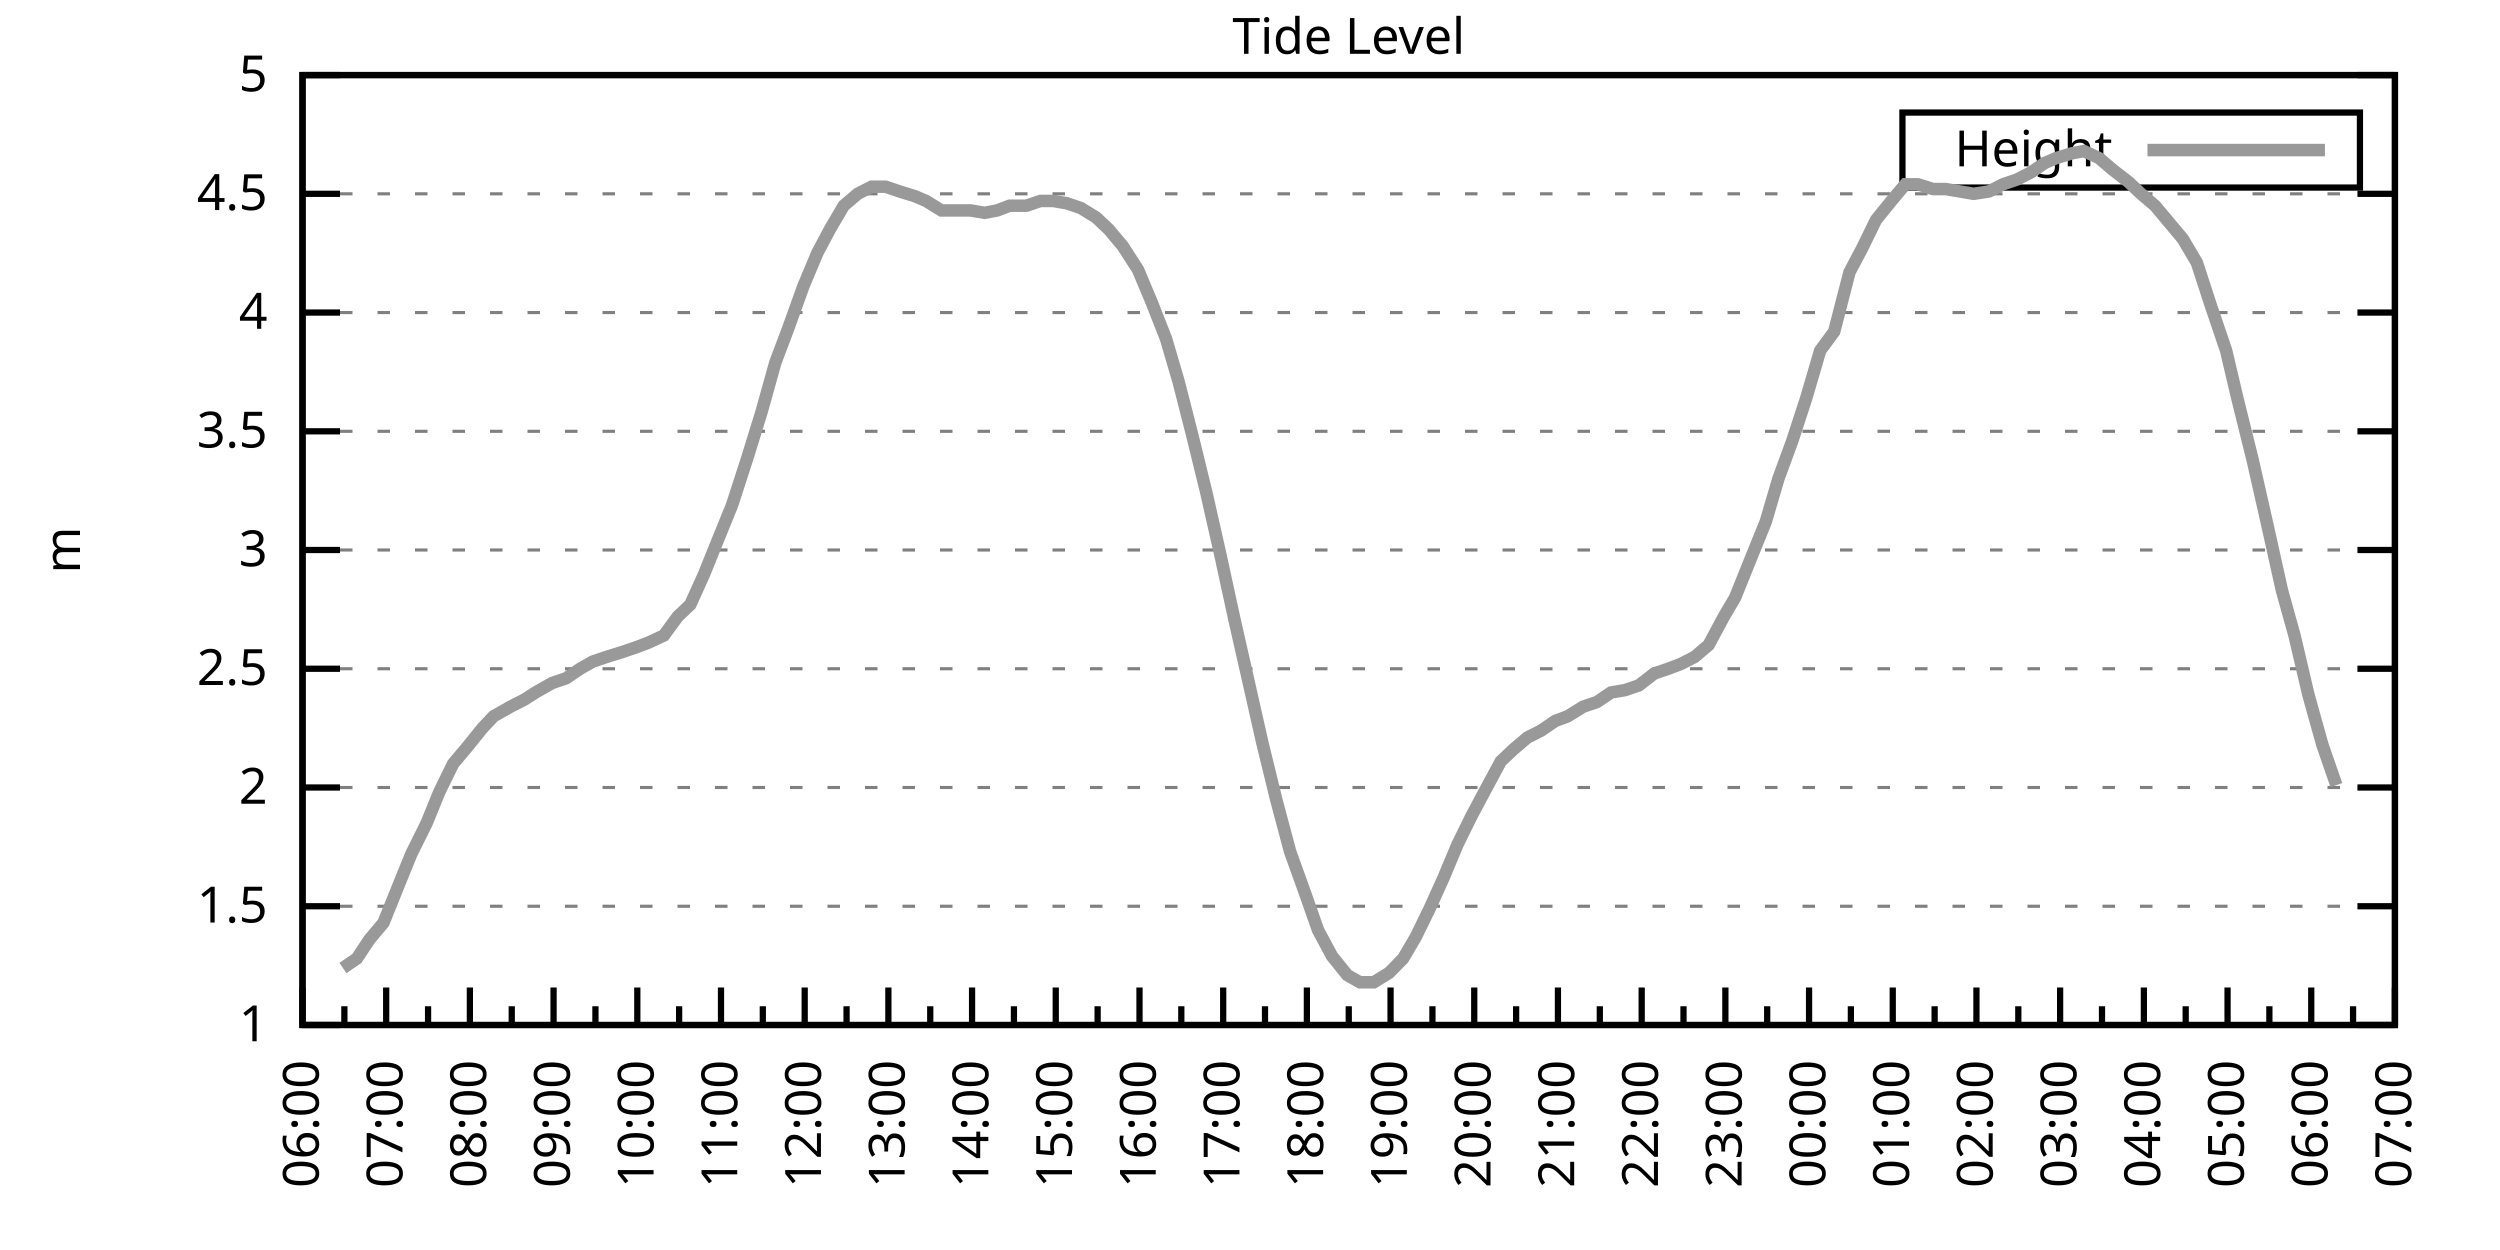
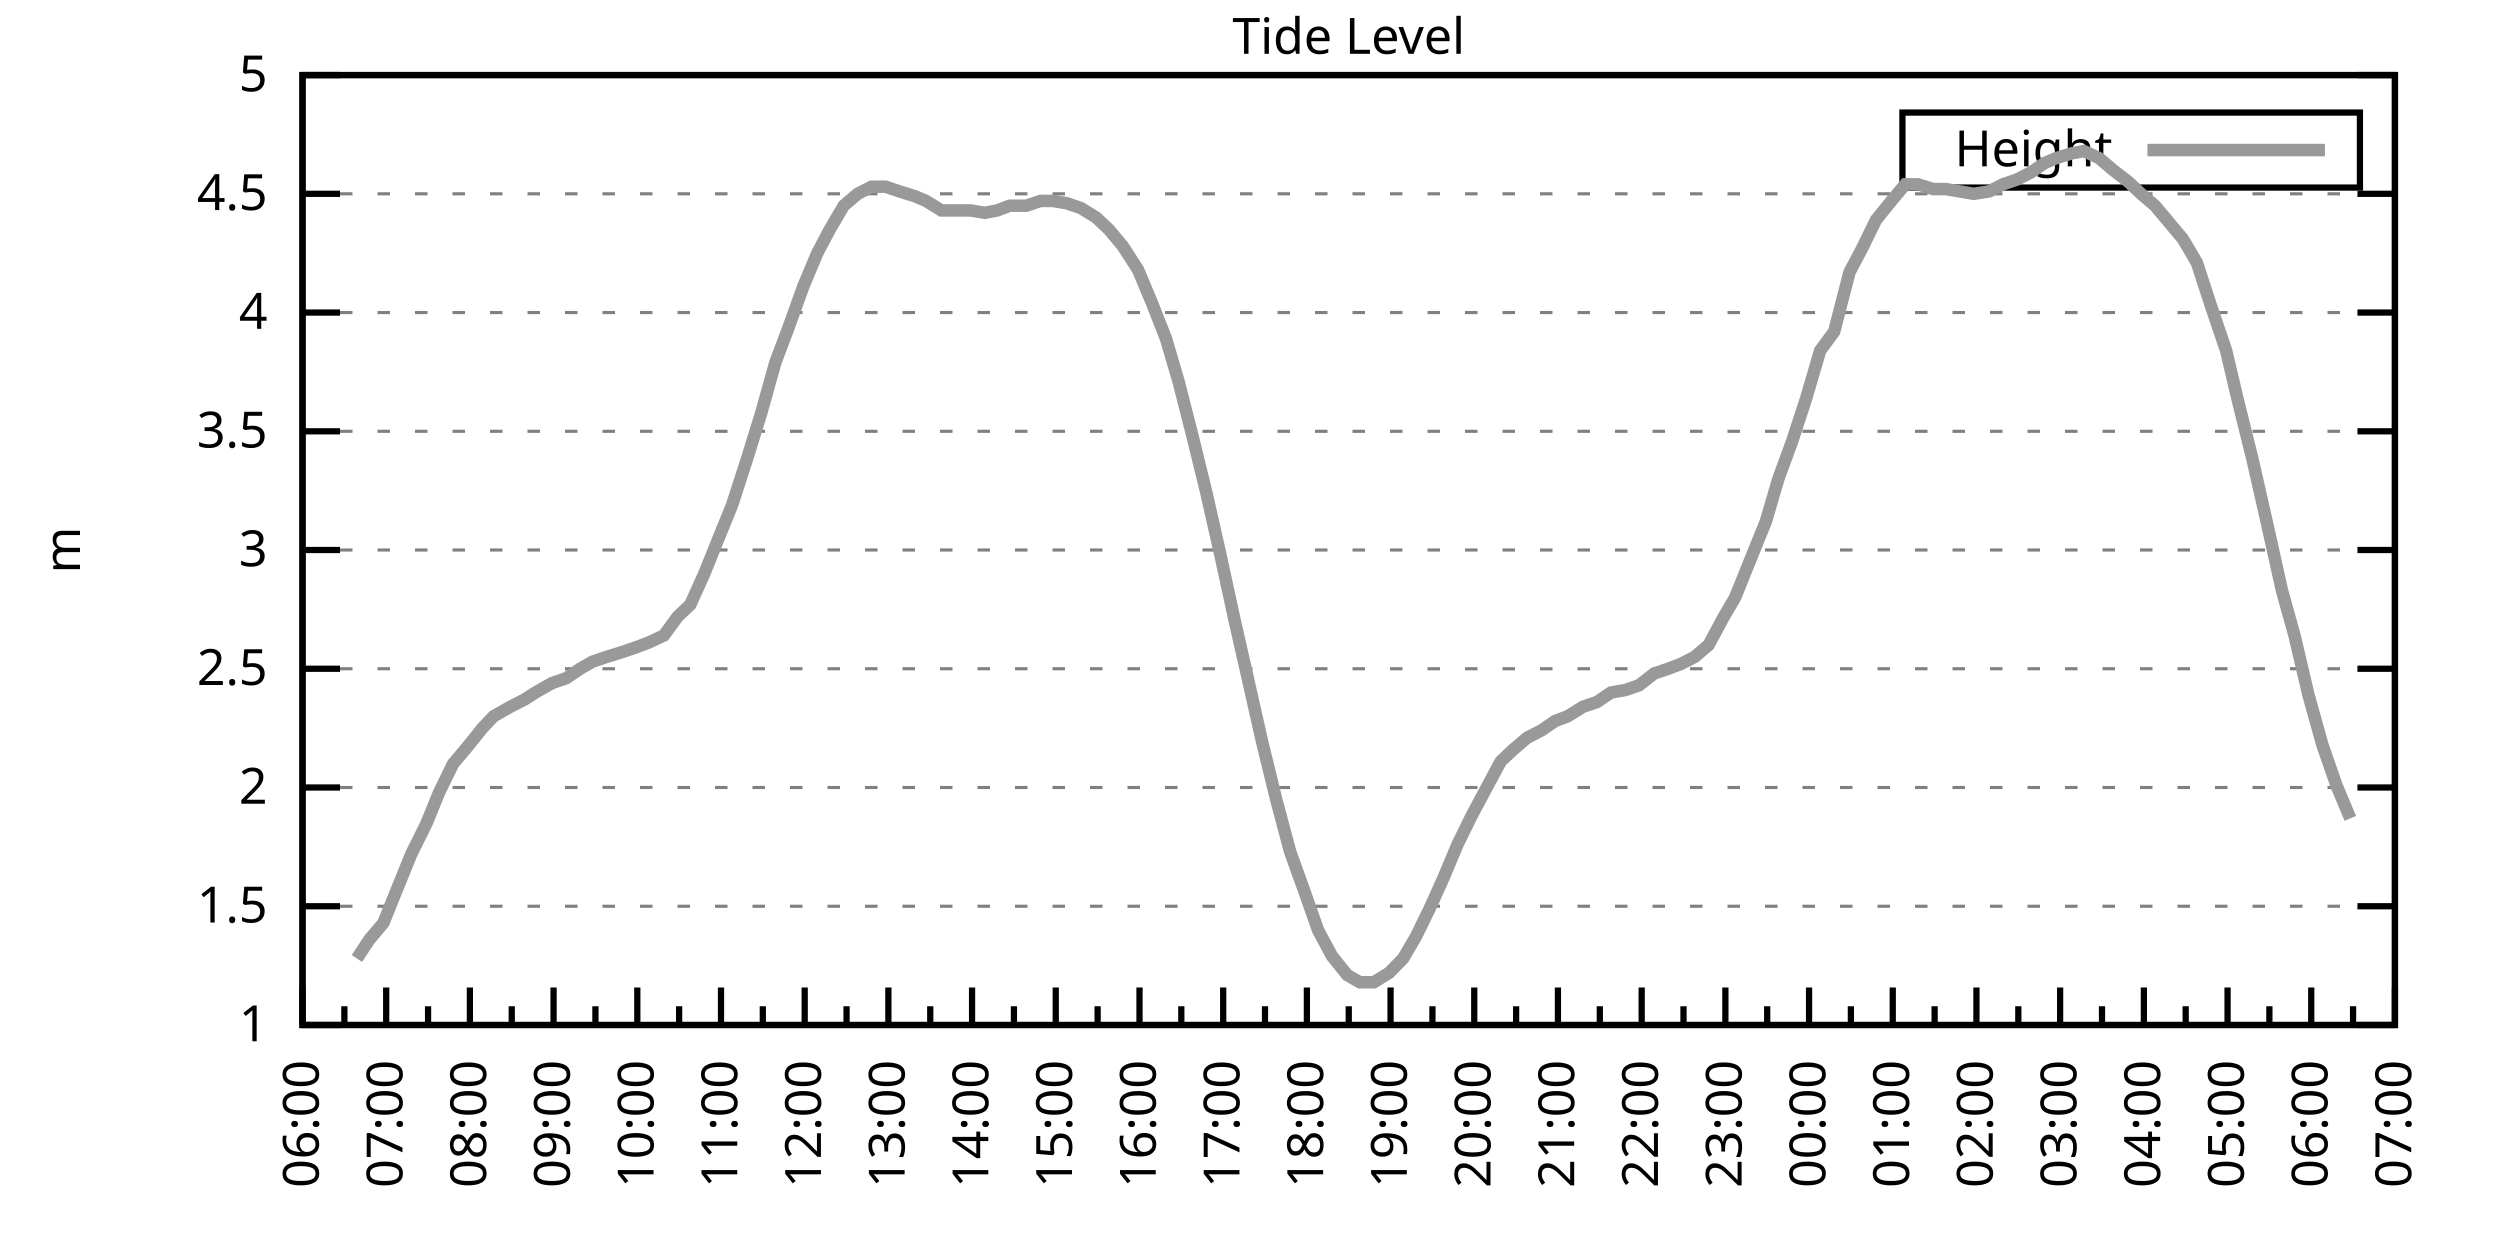
<svg xmlns="http://www.w3.org/2000/svg" xmlns:xlink="http://www.w3.org/1999/xlink" width="400" height="200" viewBox="0 0 400 200">
  <g id="gnuplot_canvas">
    <rect x="0" y="0" width="400" height="200" fill="none" />
    <defs>
      <circle id="gpDot" r="0.5" stroke-width="0.5" stroke="currentColor" />
      <path id="gpPt0" stroke-width="0.333" stroke="currentColor" d="M-1,0 h2 M0,-1 v2" />
      <path id="gpPt1" stroke-width="0.333" stroke="currentColor" d="M-1,-1 L1,1 M1,-1 L-1,1" />
      <path id="gpPt2" stroke-width="0.333" stroke="currentColor" d="M-1,0 L1,0 M0,-1 L0,1 M-1,-1 L1,1 M-1,1 L1,-1" />
      <rect id="gpPt3" stroke-width="0.333" stroke="currentColor" x="-1" y="-1" width="2" height="2" />
      <rect id="gpPt4" stroke-width="0.333" stroke="currentColor" fill="currentColor" x="-1" y="-1" width="2" height="2" />
      <circle id="gpPt5" stroke-width="0.333" stroke="currentColor" cx="0" cy="0" r="1" />
      <use xlink:href="#gpPt5" id="gpPt6" fill="currentColor" stroke="none" />
      <path id="gpPt7" stroke-width="0.333" stroke="currentColor" d="M0,-1.33 L-1.33,0.67 L1.33,0.67 z" />
      <use xlink:href="#gpPt7" id="gpPt8" fill="currentColor" stroke="none" />
      <use xlink:href="#gpPt7" id="gpPt9" stroke="currentColor" transform="rotate(180)" />
      <use xlink:href="#gpPt9" id="gpPt10" fill="currentColor" stroke="none" />
      <use xlink:href="#gpPt3" id="gpPt11" stroke="currentColor" transform="rotate(45)" />
      <use xlink:href="#gpPt11" id="gpPt12" fill="currentColor" stroke="none" />
      <path id="gpPt13" stroke-width="0.333" stroke="currentColor" d="M0,1.330 L1.265,0.411 L0.782,-1.067 L-0.782,-1.076 L-1.265,0.411 z" />
      <use xlink:href="#gpPt13" id="gpPt14" fill="currentColor" stroke="none" />
      <filter id="textbox" filterUnits="objectBoundingBox" x="0" y="0" height="1" width="1">
        <feFlood flood-color="white" flood-opacity="1" result="bgnd" />
        <feComposite in="SourceGraphic" in2="bgnd" operator="atop" />
      </filter>
      <filter id="greybox" filterUnits="objectBoundingBox" x="0" y="0" height="1" width="1">
        <feFlood flood-color="lightgrey" flood-opacity="1" result="grey" />
        <feComposite in="SourceGraphic" in2="grey" operator="atop" />
      </filter>
    </defs>
    <g fill="none" color="white" stroke="currentColor" stroke-width="1.00" stroke-linecap="butt" stroke-linejoin="miter">
</g>
    <g fill="none" color="black" stroke="currentColor" stroke-width="1.00" stroke-linecap="butt" stroke-linejoin="miter">
      <g stroke="none" shape-rendering="crispEdges">
        <polygon fill="rgb(255, 255, 255)" points="48.40,164.00 383.18,164.00 383.18,12.02 48.40,12.02 " />
      </g>
    </g>
    <g fill="none" color="black" stroke="currentColor" stroke-width="1.00" stroke-linecap="butt" stroke-linejoin="miter">
</g>
    <g fill="none" color="black" stroke="black" stroke-width="0.50" stroke-linecap="butt" stroke-linejoin="miter">
</g>
    <g fill="none" color="gray" stroke="currentColor" stroke-width="0.50" stroke-linecap="butt" stroke-linejoin="miter">
      <path stroke="gray" stroke-dasharray="2,4" class="gridline" d="M48.40,164.00 L383.19,164.00  " />
    </g>
    <g fill="none" color="gray" stroke="gray" stroke-width="1.00" stroke-linecap="butt" stroke-linejoin="miter">
</g>
    <g fill="none" color="black" stroke="currentColor" stroke-width="1.00" stroke-linecap="butt" stroke-linejoin="miter">
      <path stroke="black" d="M48.40,164.00 L54.40,164.00 M383.19,164.00 L377.19,164.00  " />
      <g transform="translate(42.80,166.60)" stroke="none" fill="black" font-family="Sans" font-size="8.00" text-anchor="end">
        <text>
          <tspan font-family="Sans"> 1</tspan>
        </text>
      </g>
    </g>
    <g fill="none" color="black" stroke="currentColor" stroke-width="1.00" stroke-linecap="butt" stroke-linejoin="miter">
</g>
    <g fill="none" color="black" stroke="black" stroke-width="0.50" stroke-linecap="butt" stroke-linejoin="miter">
</g>
    <g fill="none" color="gray" stroke="currentColor" stroke-width="0.50" stroke-linecap="butt" stroke-linejoin="miter">
      <path stroke="gray" stroke-dasharray="2,4" class="gridline" d="M48.40,145.00 L383.19,145.00  " />
    </g>
    <g fill="none" color="gray" stroke="gray" stroke-width="1.00" stroke-linecap="butt" stroke-linejoin="miter">
</g>
    <g fill="none" color="black" stroke="currentColor" stroke-width="1.00" stroke-linecap="butt" stroke-linejoin="miter">
      <path stroke="black" d="M48.40,145.00 L54.40,145.00 M383.19,145.00 L377.19,145.00  " />
      <g transform="translate(42.80,147.60)" stroke="none" fill="black" font-family="Sans" font-size="8.00" text-anchor="end">
        <text>
          <tspan font-family="Sans"> 1.5</tspan>
        </text>
      </g>
    </g>
    <g fill="none" color="black" stroke="currentColor" stroke-width="1.00" stroke-linecap="butt" stroke-linejoin="miter">
</g>
    <g fill="none" color="black" stroke="black" stroke-width="0.50" stroke-linecap="butt" stroke-linejoin="miter">
</g>
    <g fill="none" color="gray" stroke="currentColor" stroke-width="0.50" stroke-linecap="butt" stroke-linejoin="miter">
      <path stroke="gray" stroke-dasharray="2,4" class="gridline" d="M48.40,126.00 L383.19,126.00  " />
    </g>
    <g fill="none" color="gray" stroke="gray" stroke-width="1.00" stroke-linecap="butt" stroke-linejoin="miter">
</g>
    <g fill="none" color="black" stroke="currentColor" stroke-width="1.00" stroke-linecap="butt" stroke-linejoin="miter">
      <path stroke="black" d="M48.40,126.00 L54.40,126.00 M383.19,126.00 L377.19,126.00  " />
      <g transform="translate(42.80,128.60)" stroke="none" fill="black" font-family="Sans" font-size="8.00" text-anchor="end">
        <text>
          <tspan font-family="Sans"> 2</tspan>
        </text>
      </g>
    </g>
    <g fill="none" color="black" stroke="currentColor" stroke-width="1.00" stroke-linecap="butt" stroke-linejoin="miter">
</g>
    <g fill="none" color="black" stroke="black" stroke-width="0.50" stroke-linecap="butt" stroke-linejoin="miter">
</g>
    <g fill="none" color="gray" stroke="currentColor" stroke-width="0.50" stroke-linecap="butt" stroke-linejoin="miter">
      <path stroke="gray" stroke-dasharray="2,4" class="gridline" d="M48.40,107.00 L383.19,107.00  " />
    </g>
    <g fill="none" color="gray" stroke="gray" stroke-width="1.00" stroke-linecap="butt" stroke-linejoin="miter">
</g>
    <g fill="none" color="black" stroke="currentColor" stroke-width="1.00" stroke-linecap="butt" stroke-linejoin="miter">
      <path stroke="black" d="M48.40,107.00 L54.40,107.00 M383.19,107.00 L377.19,107.00  " />
      <g transform="translate(42.80,109.60)" stroke="none" fill="black" font-family="Sans" font-size="8.00" text-anchor="end">
        <text>
          <tspan font-family="Sans"> 2.5</tspan>
        </text>
      </g>
    </g>
    <g fill="none" color="black" stroke="currentColor" stroke-width="1.00" stroke-linecap="butt" stroke-linejoin="miter">
</g>
    <g fill="none" color="black" stroke="black" stroke-width="0.50" stroke-linecap="butt" stroke-linejoin="miter">
</g>
    <g fill="none" color="gray" stroke="currentColor" stroke-width="0.50" stroke-linecap="butt" stroke-linejoin="miter">
      <path stroke="gray" stroke-dasharray="2,4" class="gridline" d="M48.40,88.00 L383.19,88.00  " />
    </g>
    <g fill="none" color="gray" stroke="gray" stroke-width="1.00" stroke-linecap="butt" stroke-linejoin="miter">
</g>
    <g fill="none" color="black" stroke="currentColor" stroke-width="1.00" stroke-linecap="butt" stroke-linejoin="miter">
      <path stroke="black" d="M48.40,88.00 L54.40,88.00 M383.19,88.00 L377.19,88.00  " />
      <g transform="translate(42.80,90.60)" stroke="none" fill="black" font-family="Sans" font-size="8.00" text-anchor="end">
        <text>
          <tspan font-family="Sans"> 3</tspan>
        </text>
      </g>
    </g>
    <g fill="none" color="black" stroke="currentColor" stroke-width="1.00" stroke-linecap="butt" stroke-linejoin="miter">
</g>
    <g fill="none" color="black" stroke="black" stroke-width="0.50" stroke-linecap="butt" stroke-linejoin="miter">
</g>
    <g fill="none" color="gray" stroke="currentColor" stroke-width="0.50" stroke-linecap="butt" stroke-linejoin="miter">
      <path stroke="gray" stroke-dasharray="2,4" class="gridline" d="M48.40,69.01 L383.19,69.01  " />
    </g>
    <g fill="none" color="gray" stroke="gray" stroke-width="1.00" stroke-linecap="butt" stroke-linejoin="miter">
</g>
    <g fill="none" color="black" stroke="currentColor" stroke-width="1.00" stroke-linecap="butt" stroke-linejoin="miter">
      <path stroke="black" d="M48.40,69.01 L54.40,69.01 M383.19,69.01 L377.19,69.01  " />
      <g transform="translate(42.80,71.61)" stroke="none" fill="black" font-family="Sans" font-size="8.00" text-anchor="end">
        <text>
          <tspan font-family="Sans"> 3.5</tspan>
        </text>
      </g>
    </g>
    <g fill="none" color="black" stroke="currentColor" stroke-width="1.00" stroke-linecap="butt" stroke-linejoin="miter">
</g>
    <g fill="none" color="black" stroke="black" stroke-width="0.50" stroke-linecap="butt" stroke-linejoin="miter">
</g>
    <g fill="none" color="gray" stroke="currentColor" stroke-width="0.50" stroke-linecap="butt" stroke-linejoin="miter">
      <path stroke="gray" stroke-dasharray="2,4" class="gridline" d="M48.40,50.01 L383.19,50.01  " />
    </g>
    <g fill="none" color="gray" stroke="gray" stroke-width="1.00" stroke-linecap="butt" stroke-linejoin="miter">
</g>
    <g fill="none" color="black" stroke="currentColor" stroke-width="1.00" stroke-linecap="butt" stroke-linejoin="miter">
      <path stroke="black" d="M48.40,50.01 L54.40,50.01 M383.19,50.01 L377.19,50.01  " />
      <g transform="translate(42.80,52.61)" stroke="none" fill="black" font-family="Sans" font-size="8.00" text-anchor="end">
        <text>
          <tspan font-family="Sans"> 4</tspan>
        </text>
      </g>
    </g>
    <g fill="none" color="black" stroke="currentColor" stroke-width="1.00" stroke-linecap="butt" stroke-linejoin="miter">
</g>
    <g fill="none" color="black" stroke="black" stroke-width="0.50" stroke-linecap="butt" stroke-linejoin="miter">
</g>
    <g fill="none" color="gray" stroke="currentColor" stroke-width="0.50" stroke-linecap="butt" stroke-linejoin="miter">
      <path stroke="gray" stroke-dasharray="2,4" class="gridline" d="M48.40,31.01 L383.19,31.01  " />
    </g>
    <g fill="none" color="gray" stroke="gray" stroke-width="1.00" stroke-linecap="butt" stroke-linejoin="miter">
</g>
    <g fill="none" color="black" stroke="currentColor" stroke-width="1.00" stroke-linecap="butt" stroke-linejoin="miter">
      <path stroke="black" d="M48.40,31.01 L54.40,31.01 M383.19,31.01 L377.19,31.01  " />
      <g transform="translate(42.80,33.61)" stroke="none" fill="black" font-family="Sans" font-size="8.00" text-anchor="end">
        <text>
          <tspan font-family="Sans"> 4.5</tspan>
        </text>
      </g>
    </g>
    <g fill="none" color="black" stroke="currentColor" stroke-width="1.00" stroke-linecap="butt" stroke-linejoin="miter">
</g>
    <g fill="none" color="black" stroke="black" stroke-width="0.50" stroke-linecap="butt" stroke-linejoin="miter">
</g>
    <g fill="none" color="gray" stroke="currentColor" stroke-width="0.50" stroke-linecap="butt" stroke-linejoin="miter">
      <path stroke="gray" stroke-dasharray="2,4" class="gridline" d="M48.40,12.01 L383.19,12.01  " />
    </g>
    <g fill="none" color="gray" stroke="gray" stroke-width="1.00" stroke-linecap="butt" stroke-linejoin="miter">
</g>
    <g fill="none" color="black" stroke="currentColor" stroke-width="1.00" stroke-linecap="butt" stroke-linejoin="miter">
      <path stroke="black" d="M48.40,12.01 L54.40,12.01 M383.19,12.01 L377.19,12.01  " />
      <g transform="translate(42.80,14.61)" stroke="none" fill="black" font-family="Sans" font-size="8.00" text-anchor="end">
        <text>
          <tspan font-family="Sans"> 5</tspan>
        </text>
      </g>
    </g>
    <g fill="none" color="black" stroke="currentColor" stroke-width="1.00" stroke-linecap="butt" stroke-linejoin="miter">
      <path stroke="black" d="M48.40,164.00 L48.40,158.00  " />
      <g transform="translate(51.00,169.60) rotate(270)" stroke="none" fill="black" font-family="Sans" font-size="8.00" text-anchor="end">
        <text>
          <tspan font-family="Sans">06:00</tspan>
        </text>
      </g>
    </g>
    <g fill="none" color="black" stroke="currentColor" stroke-width="1.00" stroke-linecap="butt" stroke-linejoin="miter">
      <path stroke="black" d="M55.10,164.00 L55.10,161.00 M61.79,164.00 L61.79,158.00  " />
      <g transform="translate(64.39,169.60) rotate(270)" stroke="none" fill="black" font-family="Sans" font-size="8.00" text-anchor="end">
        <text>
          <tspan font-family="Sans">07:00</tspan>
        </text>
      </g>
    </g>
    <g fill="none" color="black" stroke="currentColor" stroke-width="1.00" stroke-linecap="butt" stroke-linejoin="miter">
      <path stroke="black" d="M68.49,164.00 L68.49,161.00 M75.18,164.00 L75.18,158.00  " />
      <g transform="translate(77.78,169.60) rotate(270)" stroke="none" fill="black" font-family="Sans" font-size="8.00" text-anchor="end">
        <text>
          <tspan font-family="Sans">08:00</tspan>
        </text>
      </g>
    </g>
    <g fill="none" color="black" stroke="currentColor" stroke-width="1.00" stroke-linecap="butt" stroke-linejoin="miter">
      <path stroke="black" d="M81.88,164.00 L81.88,161.00 M88.57,164.00 L88.57,158.00  " />
      <g transform="translate(91.17,169.60) rotate(270)" stroke="none" fill="black" font-family="Sans" font-size="8.00" text-anchor="end">
        <text>
          <tspan font-family="Sans">09:00</tspan>
        </text>
      </g>
    </g>
    <g fill="none" color="black" stroke="currentColor" stroke-width="1.00" stroke-linecap="butt" stroke-linejoin="miter">
      <path stroke="black" d="M95.27,164.00 L95.27,161.00 M101.97,164.00 L101.97,158.00  " />
      <g transform="translate(104.57,169.60) rotate(270)" stroke="none" fill="black" font-family="Sans" font-size="8.00" text-anchor="end">
        <text>
          <tspan font-family="Sans">10:00</tspan>
        </text>
      </g>
    </g>
    <g fill="none" color="black" stroke="currentColor" stroke-width="1.00" stroke-linecap="butt" stroke-linejoin="miter">
      <path stroke="black" d="M108.66,164.00 L108.66,161.00 M115.36,164.00 L115.36,158.00  " />
      <g transform="translate(117.96,169.60) rotate(270)" stroke="none" fill="black" font-family="Sans" font-size="8.00" text-anchor="end">
        <text>
          <tspan font-family="Sans">11:00</tspan>
        </text>
      </g>
    </g>
    <g fill="none" color="black" stroke="currentColor" stroke-width="1.00" stroke-linecap="butt" stroke-linejoin="miter">
      <path stroke="black" d="M122.05,164.00 L122.05,161.00 M128.75,164.00 L128.75,158.00  " />
      <g transform="translate(131.35,169.60) rotate(270)" stroke="none" fill="black" font-family="Sans" font-size="8.00" text-anchor="end">
        <text>
          <tspan font-family="Sans">12:00</tspan>
        </text>
      </g>
    </g>
    <g fill="none" color="black" stroke="currentColor" stroke-width="1.00" stroke-linecap="butt" stroke-linejoin="miter">
      <path stroke="black" d="M135.45,164.00 L135.45,161.00 M142.14,164.00 L142.14,158.00  " />
      <g transform="translate(144.74,169.60) rotate(270)" stroke="none" fill="black" font-family="Sans" font-size="8.00" text-anchor="end">
        <text>
          <tspan font-family="Sans">13:00</tspan>
        </text>
      </g>
    </g>
    <g fill="none" color="black" stroke="currentColor" stroke-width="1.00" stroke-linecap="butt" stroke-linejoin="miter">
      <path stroke="black" d="M148.84,164.00 L148.84,161.00 M155.53,164.00 L155.53,158.00  " />
      <g transform="translate(158.13,169.60) rotate(270)" stroke="none" fill="black" font-family="Sans" font-size="8.00" text-anchor="end">
        <text>
          <tspan font-family="Sans">14:00</tspan>
        </text>
      </g>
    </g>
    <g fill="none" color="black" stroke="currentColor" stroke-width="1.00" stroke-linecap="butt" stroke-linejoin="miter">
      <path stroke="black" d="M162.23,164.00 L162.23,161.00 M168.92,164.00 L168.92,158.00  " />
      <g transform="translate(171.52,169.60) rotate(270)" stroke="none" fill="black" font-family="Sans" font-size="8.00" text-anchor="end">
        <text>
          <tspan font-family="Sans">15:00</tspan>
        </text>
      </g>
    </g>
    <g fill="none" color="black" stroke="currentColor" stroke-width="1.00" stroke-linecap="butt" stroke-linejoin="miter">
      <path stroke="black" d="M175.62,164.00 L175.62,161.00 M182.32,164.00 L182.32,158.00  " />
      <g transform="translate(184.92,169.60) rotate(270)" stroke="none" fill="black" font-family="Sans" font-size="8.00" text-anchor="end">
        <text>
          <tspan font-family="Sans">16:00</tspan>
        </text>
      </g>
    </g>
    <g fill="none" color="black" stroke="currentColor" stroke-width="1.00" stroke-linecap="butt" stroke-linejoin="miter">
      <path stroke="black" d="M189.01,164.00 L189.01,161.00 M195.71,164.00 L195.71,158.00  " />
      <g transform="translate(198.31,169.60) rotate(270)" stroke="none" fill="black" font-family="Sans" font-size="8.00" text-anchor="end">
        <text>
          <tspan font-family="Sans">17:00</tspan>
        </text>
      </g>
    </g>
    <g fill="none" color="black" stroke="currentColor" stroke-width="1.00" stroke-linecap="butt" stroke-linejoin="miter">
      <path stroke="black" d="M202.40,164.00 L202.40,161.00 M209.10,164.00 L209.10,158.00  " />
      <g transform="translate(211.70,169.60) rotate(270)" stroke="none" fill="black" font-family="Sans" font-size="8.00" text-anchor="end">
        <text>
          <tspan font-family="Sans">18:00</tspan>
        </text>
      </g>
    </g>
    <g fill="none" color="black" stroke="currentColor" stroke-width="1.00" stroke-linecap="butt" stroke-linejoin="miter">
      <path stroke="black" d="M215.80,164.00 L215.80,161.00 M222.49,164.00 L222.49,158.00  " />
      <g transform="translate(225.09,169.60) rotate(270)" stroke="none" fill="black" font-family="Sans" font-size="8.00" text-anchor="end">
        <text>
          <tspan font-family="Sans">19:00</tspan>
        </text>
      </g>
    </g>
    <g fill="none" color="black" stroke="currentColor" stroke-width="1.00" stroke-linecap="butt" stroke-linejoin="miter">
      <path stroke="black" d="M229.19,164.00 L229.19,161.00 M235.88,164.00 L235.88,158.00  " />
      <g transform="translate(238.48,169.60) rotate(270)" stroke="none" fill="black" font-family="Sans" font-size="8.00" text-anchor="end">
        <text>
          <tspan font-family="Sans">20:00</tspan>
        </text>
      </g>
    </g>
    <g fill="none" color="black" stroke="currentColor" stroke-width="1.00" stroke-linecap="butt" stroke-linejoin="miter">
      <path stroke="black" d="M242.58,164.00 L242.58,161.00 M249.27,164.00 L249.27,158.00  " />
      <g transform="translate(251.87,169.60) rotate(270)" stroke="none" fill="black" font-family="Sans" font-size="8.00" text-anchor="end">
        <text>
          <tspan font-family="Sans">21:00</tspan>
        </text>
      </g>
    </g>
    <g fill="none" color="black" stroke="currentColor" stroke-width="1.00" stroke-linecap="butt" stroke-linejoin="miter">
      <path stroke="black" d="M255.97,164.00 L255.97,161.00 M262.67,164.00 L262.67,158.00  " />
      <g transform="translate(265.27,169.60) rotate(270)" stroke="none" fill="black" font-family="Sans" font-size="8.00" text-anchor="end">
        <text>
          <tspan font-family="Sans">22:00</tspan>
        </text>
      </g>
    </g>
    <g fill="none" color="black" stroke="currentColor" stroke-width="1.00" stroke-linecap="butt" stroke-linejoin="miter">
      <path stroke="black" d="M269.36,164.00 L269.36,161.00 M276.06,164.00 L276.06,158.00  " />
      <g transform="translate(278.66,169.60) rotate(270)" stroke="none" fill="black" font-family="Sans" font-size="8.00" text-anchor="end">
        <text>
          <tspan font-family="Sans">23:00</tspan>
        </text>
      </g>
    </g>
    <g fill="none" color="black" stroke="currentColor" stroke-width="1.00" stroke-linecap="butt" stroke-linejoin="miter">
      <path stroke="black" d="M282.75,164.00 L282.75,161.00 M289.45,164.00 L289.45,158.00  " />
      <g transform="translate(292.05,169.60) rotate(270)" stroke="none" fill="black" font-family="Sans" font-size="8.00" text-anchor="end">
        <text>
          <tspan font-family="Sans">00:00</tspan>
        </text>
      </g>
    </g>
    <g fill="none" color="black" stroke="currentColor" stroke-width="1.00" stroke-linecap="butt" stroke-linejoin="miter">
      <path stroke="black" d="M296.14,164.00 L296.14,161.00 M302.84,164.00 L302.84,158.00  " />
      <g transform="translate(305.44,169.60) rotate(270)" stroke="none" fill="black" font-family="Sans" font-size="8.00" text-anchor="end">
        <text>
          <tspan font-family="Sans">01:00</tspan>
        </text>
      </g>
    </g>
    <g fill="none" color="black" stroke="currentColor" stroke-width="1.00" stroke-linecap="butt" stroke-linejoin="miter">
      <path stroke="black" d="M309.54,164.00 L309.54,161.00 M316.23,164.00 L316.23,158.00  " />
      <g transform="translate(318.83,169.60) rotate(270)" stroke="none" fill="black" font-family="Sans" font-size="8.00" text-anchor="end">
        <text>
          <tspan font-family="Sans">02:00</tspan>
        </text>
      </g>
    </g>
    <g fill="none" color="black" stroke="currentColor" stroke-width="1.00" stroke-linecap="butt" stroke-linejoin="miter">
      <path stroke="black" d="M322.93,164.00 L322.93,161.00 M329.62,164.00 L329.62,158.00  " />
      <g transform="translate(332.22,169.60) rotate(270)" stroke="none" fill="black" font-family="Sans" font-size="8.00" text-anchor="end">
        <text>
          <tspan font-family="Sans">03:00</tspan>
        </text>
      </g>
    </g>
    <g fill="none" color="black" stroke="currentColor" stroke-width="1.00" stroke-linecap="butt" stroke-linejoin="miter">
      <path stroke="black" d="M336.32,164.00 L336.32,161.00 M343.02,164.00 L343.02,158.00  " />
      <g transform="translate(345.62,169.60) rotate(270)" stroke="none" fill="black" font-family="Sans" font-size="8.00" text-anchor="end">
        <text>
          <tspan font-family="Sans">04:00</tspan>
        </text>
      </g>
    </g>
    <g fill="none" color="black" stroke="currentColor" stroke-width="1.00" stroke-linecap="butt" stroke-linejoin="miter">
      <path stroke="black" d="M349.71,164.00 L349.71,161.00 M356.41,164.00 L356.41,158.00  " />
      <g transform="translate(359.01,169.60) rotate(270)" stroke="none" fill="black" font-family="Sans" font-size="8.00" text-anchor="end">
        <text>
          <tspan font-family="Sans">05:00</tspan>
        </text>
      </g>
    </g>
    <g fill="none" color="black" stroke="currentColor" stroke-width="1.00" stroke-linecap="butt" stroke-linejoin="miter">
      <path stroke="black" d="M363.10,164.00 L363.10,161.00 M369.80,164.00 L369.80,158.00  " />
      <g transform="translate(372.40,169.60) rotate(270)" stroke="none" fill="black" font-family="Sans" font-size="8.00" text-anchor="end">
        <text>
          <tspan font-family="Sans">06:00</tspan>
        </text>
      </g>
    </g>
    <g fill="none" color="black" stroke="currentColor" stroke-width="1.00" stroke-linecap="butt" stroke-linejoin="miter">
      <path stroke="black" d="M376.49,164.00 L376.49,161.00 M383.19,164.00 L383.19,158.00  " />
      <g transform="translate(385.79,169.60) rotate(270)" stroke="none" fill="black" font-family="Sans" font-size="8.00" text-anchor="end">
        <text>
          <tspan font-family="Sans">07:00</tspan>
        </text>
      </g>
    </g>
    <g fill="none" color="black" stroke="currentColor" stroke-width="1.00" stroke-linecap="butt" stroke-linejoin="miter">
</g>
    <g fill="none" color="black" stroke="currentColor" stroke-width="1.00" stroke-linecap="butt" stroke-linejoin="miter">
      <path stroke="black" d="M48.40,12.01 L48.40,164.00 L383.19,164.00 L383.19,12.01 L48.40,12.01 Z  " />
    </g>
    <g fill="none" color="black" stroke="currentColor" stroke-width="1.00" stroke-linecap="butt" stroke-linejoin="miter">
      <g transform="translate(12.80,88.01) rotate(270)" stroke="none" fill="black" font-family="Sans" font-size="8.00" text-anchor="middle">
        <text>
          <tspan font-family="Sans">m</tspan>
        </text>
      </g>
    </g>
    <g fill="none" color="black" stroke="currentColor" stroke-width="1.00" stroke-linecap="butt" stroke-linejoin="miter">
</g>
    <g fill="none" color="black" stroke="currentColor" stroke-width="1.00" stroke-linecap="butt" stroke-linejoin="miter">
      <path stroke="black" d="M304.39,30.01 L304.39,18.01 L377.59,18.01 L377.59,30.01 L304.39,30.01 Z  " />
    </g>
    <g id="Tide_level_plot_1">
      <g fill="none" color="white" stroke="black" stroke-width="2.00" stroke-linecap="butt" stroke-linejoin="miter">
</g>
      <g fill="none" color="black" stroke="currentColor" stroke-width="2.00" stroke-linecap="butt" stroke-linejoin="miter">
        <g transform="translate(337.99,26.61)" stroke="none" fill="black" font-family="Sans" font-size="8.00" text-anchor="end">
          <text>
            <tspan font-family="Sans">Height</tspan>
          </text>
        </g>
      </g>
      <g fill="none" color="black" stroke="currentColor" stroke-width="2.00" stroke-linecap="butt" stroke-linejoin="miter">
-         <path stroke="rgb(153, 153, 153)" d="M343.59,24.01 L371.99,24.01 M54.87,154.88 L57.10,153.36 L59.11,150.32 L61.35,147.66 L63.80,141.58 L65.81,136.64   L68.26,131.70 L70.27,126.76 L72.50,122.20 L74.74,119.54 L77.19,116.50 L78.98,114.60 L81.66,113.08 L83.89,111.94   L85.67,110.80 L88.35,109.28 L90.58,108.52 L92.82,107.00 L94.82,105.86 L97.06,105.10 L99.51,104.34 L101.74,103.58   L103.75,102.82 L106.21,101.68 L108.44,98.64 L110.45,96.74 L112.68,91.80 L115.13,85.73 L117.14,80.79 L119.60,73.19   L121.83,65.97 L124.06,57.99 L126.07,52.67 L128.53,45.83 L130.76,40.51 L132.77,36.71 L135.00,32.91 L137.23,31.01   L139.46,29.87 L141.69,29.87 L143.93,30.63 L146.38,31.39 L148.17,32.15 L150.62,33.67 L152.85,33.67 L155.31,33.67   L157.54,34.05 L159.55,33.67 L161.56,32.91 L164.24,32.91 L166.47,32.15 L168.48,32.15 L170.71,32.53 L172.94,33.29   L175.40,34.81 L177.41,36.71 L179.64,39.37 L182.09,43.17 L184.32,48.49 L186.56,54.19 L188.57,61.03 L190.80,69.77   L193.03,78.89 L195.26,88.76 L197.49,99.02 L199.73,108.90 L201.96,118.78 L204.19,127.90 L206.42,136.26 L208.88,143.10   L210.88,148.80 L213.12,152.98 L215.57,156.02 L217.58,157.16 L219.81,157.16 L222.27,155.64 L224.50,153.36 L226.51,149.94   L228.74,145.38 L230.97,140.44 L233.20,135.12 L235.44,130.56 L237.67,126.38 L240.12,121.82 L242.13,119.92 L244.36,118.02   L246.60,116.88 L248.83,115.36 L250.84,114.60 L253.29,113.08 L255.52,112.32 L257.76,110.80 L259.99,110.42 L262.22,109.66   L264.67,107.76 L266.91,107.00 L268.92,106.24 L271.15,105.10 L273.38,103.20 L275.83,98.64 L277.62,95.60 L280.07,89.52   L282.53,83.45 L284.54,76.61 L286.77,70.53 L289.00,63.69 L291.23,56.09 L293.47,53.05 L295.92,43.55 L297.93,39.75   L300.16,35.19 L302.62,32.15 L304.85,29.49 L306.86,29.49 L309.31,30.25 L311.32,30.25 L313.55,30.63 L315.79,31.01   L318.24,30.63 L320.47,29.49 L322.70,28.73 L324.94,27.59 L327.17,26.07 L328.95,25.31 L331.41,24.55 L333.42,24.17   L335.87,25.31 L338.10,27.21 L340.56,29.11 L342.57,31.01 L344.80,32.91 L347.03,35.57 L349.26,38.23 L351.50,42.03   L353.73,48.87 L356.18,56.09 L357.97,63.69 L360.42,73.57 L362.66,83.45 L365.11,94.46 L367.12,101.68 L369.35,111.18   L371.58,119.16 L373.82,125.62  " />
+         <path stroke="rgb(153, 153, 153)" d="M343.59,24.01 L371.99,24.01 M57.10,153.36 L59.11,150.32 L61.35,147.66 L63.80,141.58 L65.81,136.64 L68.26,131.70   L70.27,126.76 L72.50,122.20 L74.74,119.54 L77.19,116.50 L78.98,114.60 L81.66,113.08 L83.89,111.94 L85.67,110.80   L88.35,109.28 L90.58,108.52 L92.82,107.00 L94.82,105.86 L97.06,105.10 L99.51,104.34 L101.74,103.58 L103.75,102.82   L106.21,101.68 L108.44,98.64 L110.45,96.74 L112.68,91.80 L115.13,85.73 L117.14,80.79 L119.60,73.19 L121.83,65.97   L124.06,57.99 L126.07,52.67 L128.53,45.83 L130.76,40.51 L132.77,36.71 L135.00,32.91 L137.23,31.01 L139.46,29.87   L141.69,29.87 L143.93,30.63 L146.38,31.39 L148.17,32.15 L150.62,33.67 L152.85,33.67 L155.31,33.67 L157.54,34.05   L159.55,33.67 L161.56,32.91 L164.24,32.91 L166.47,32.15 L168.48,32.15 L170.71,32.53 L172.94,33.29 L175.40,34.81   L177.41,36.71 L179.64,39.37 L182.09,43.17 L184.32,48.49 L186.56,54.19 L188.57,61.03 L190.80,69.77 L193.03,78.89   L195.26,88.76 L197.49,99.02 L199.73,108.90 L201.96,118.78 L204.19,127.90 L206.42,136.26 L208.88,143.10 L210.88,148.80   L213.12,152.98 L215.57,156.02 L217.58,157.16 L219.81,157.16 L222.27,155.64 L224.50,153.36 L226.51,149.94 L228.74,145.38   L230.97,140.44 L233.20,135.12 L235.44,130.56 L237.67,126.38 L240.12,121.82 L242.13,119.92 L244.36,118.02 L246.60,116.88   L248.83,115.36 L250.84,114.60 L253.29,113.08 L255.52,112.32 L257.76,110.80 L259.99,110.42 L262.22,109.66 L264.67,107.76   L266.91,107.00 L268.92,106.24 L271.15,105.10 L273.38,103.20 L275.83,98.64 L277.62,95.60 L280.07,89.52 L282.53,83.45   L284.54,76.61 L286.77,70.53 L289.00,63.69 L291.23,56.09 L293.47,53.05 L295.92,43.55 L297.93,39.75 L300.16,35.19   L302.62,32.15 L304.85,29.49 L306.86,29.49 L309.31,30.25 L311.32,30.25 L313.55,30.63 L315.79,31.01 L318.24,30.63   L320.47,29.49 L322.70,28.73 L324.94,27.59 L327.17,26.07 L328.95,25.31 L331.41,24.55 L333.42,24.17 L335.87,25.31   L338.10,27.21 L340.56,29.11 L342.57,31.01 L344.80,32.91 L347.03,35.57 L349.26,38.23 L351.50,42.03 L353.73,48.87   L356.18,56.09 L357.97,63.69 L360.42,73.57 L362.66,83.45 L365.11,94.46 L367.12,101.68 L369.35,111.18 L371.58,119.16   L373.82,125.62 L376.05,130.94  " />
      </g>
    </g>
    <g fill="none" color="black" stroke="currentColor" stroke-width="2.00" stroke-linecap="butt" stroke-linejoin="miter">
</g>
    <g fill="none" color="black" stroke="black" stroke-width="1.00" stroke-linecap="butt" stroke-linejoin="miter">
</g>
    <g fill="none" color="black" stroke="currentColor" stroke-width="1.00" stroke-linecap="butt" stroke-linejoin="miter">
      <path stroke="black" d="M48.40,12.01 L48.40,164.00 L383.19,164.00 L383.19,12.01 L48.40,12.01 Z  " />
    </g>
    <g fill="none" color="black" stroke="currentColor" stroke-width="1.00" stroke-linecap="butt" stroke-linejoin="miter">
      <g transform="translate(215.79,8.61)" stroke="none" fill="black" font-family="Sans" font-size="8.00" text-anchor="middle">
        <text>
          <tspan font-family="Sans">Tide Level</tspan>
        </text>
      </g>
    </g>
    <g fill="none" color="black" stroke="currentColor" stroke-width="1.00" stroke-linecap="butt" stroke-linejoin="miter">
</g>
  </g>
</svg>
